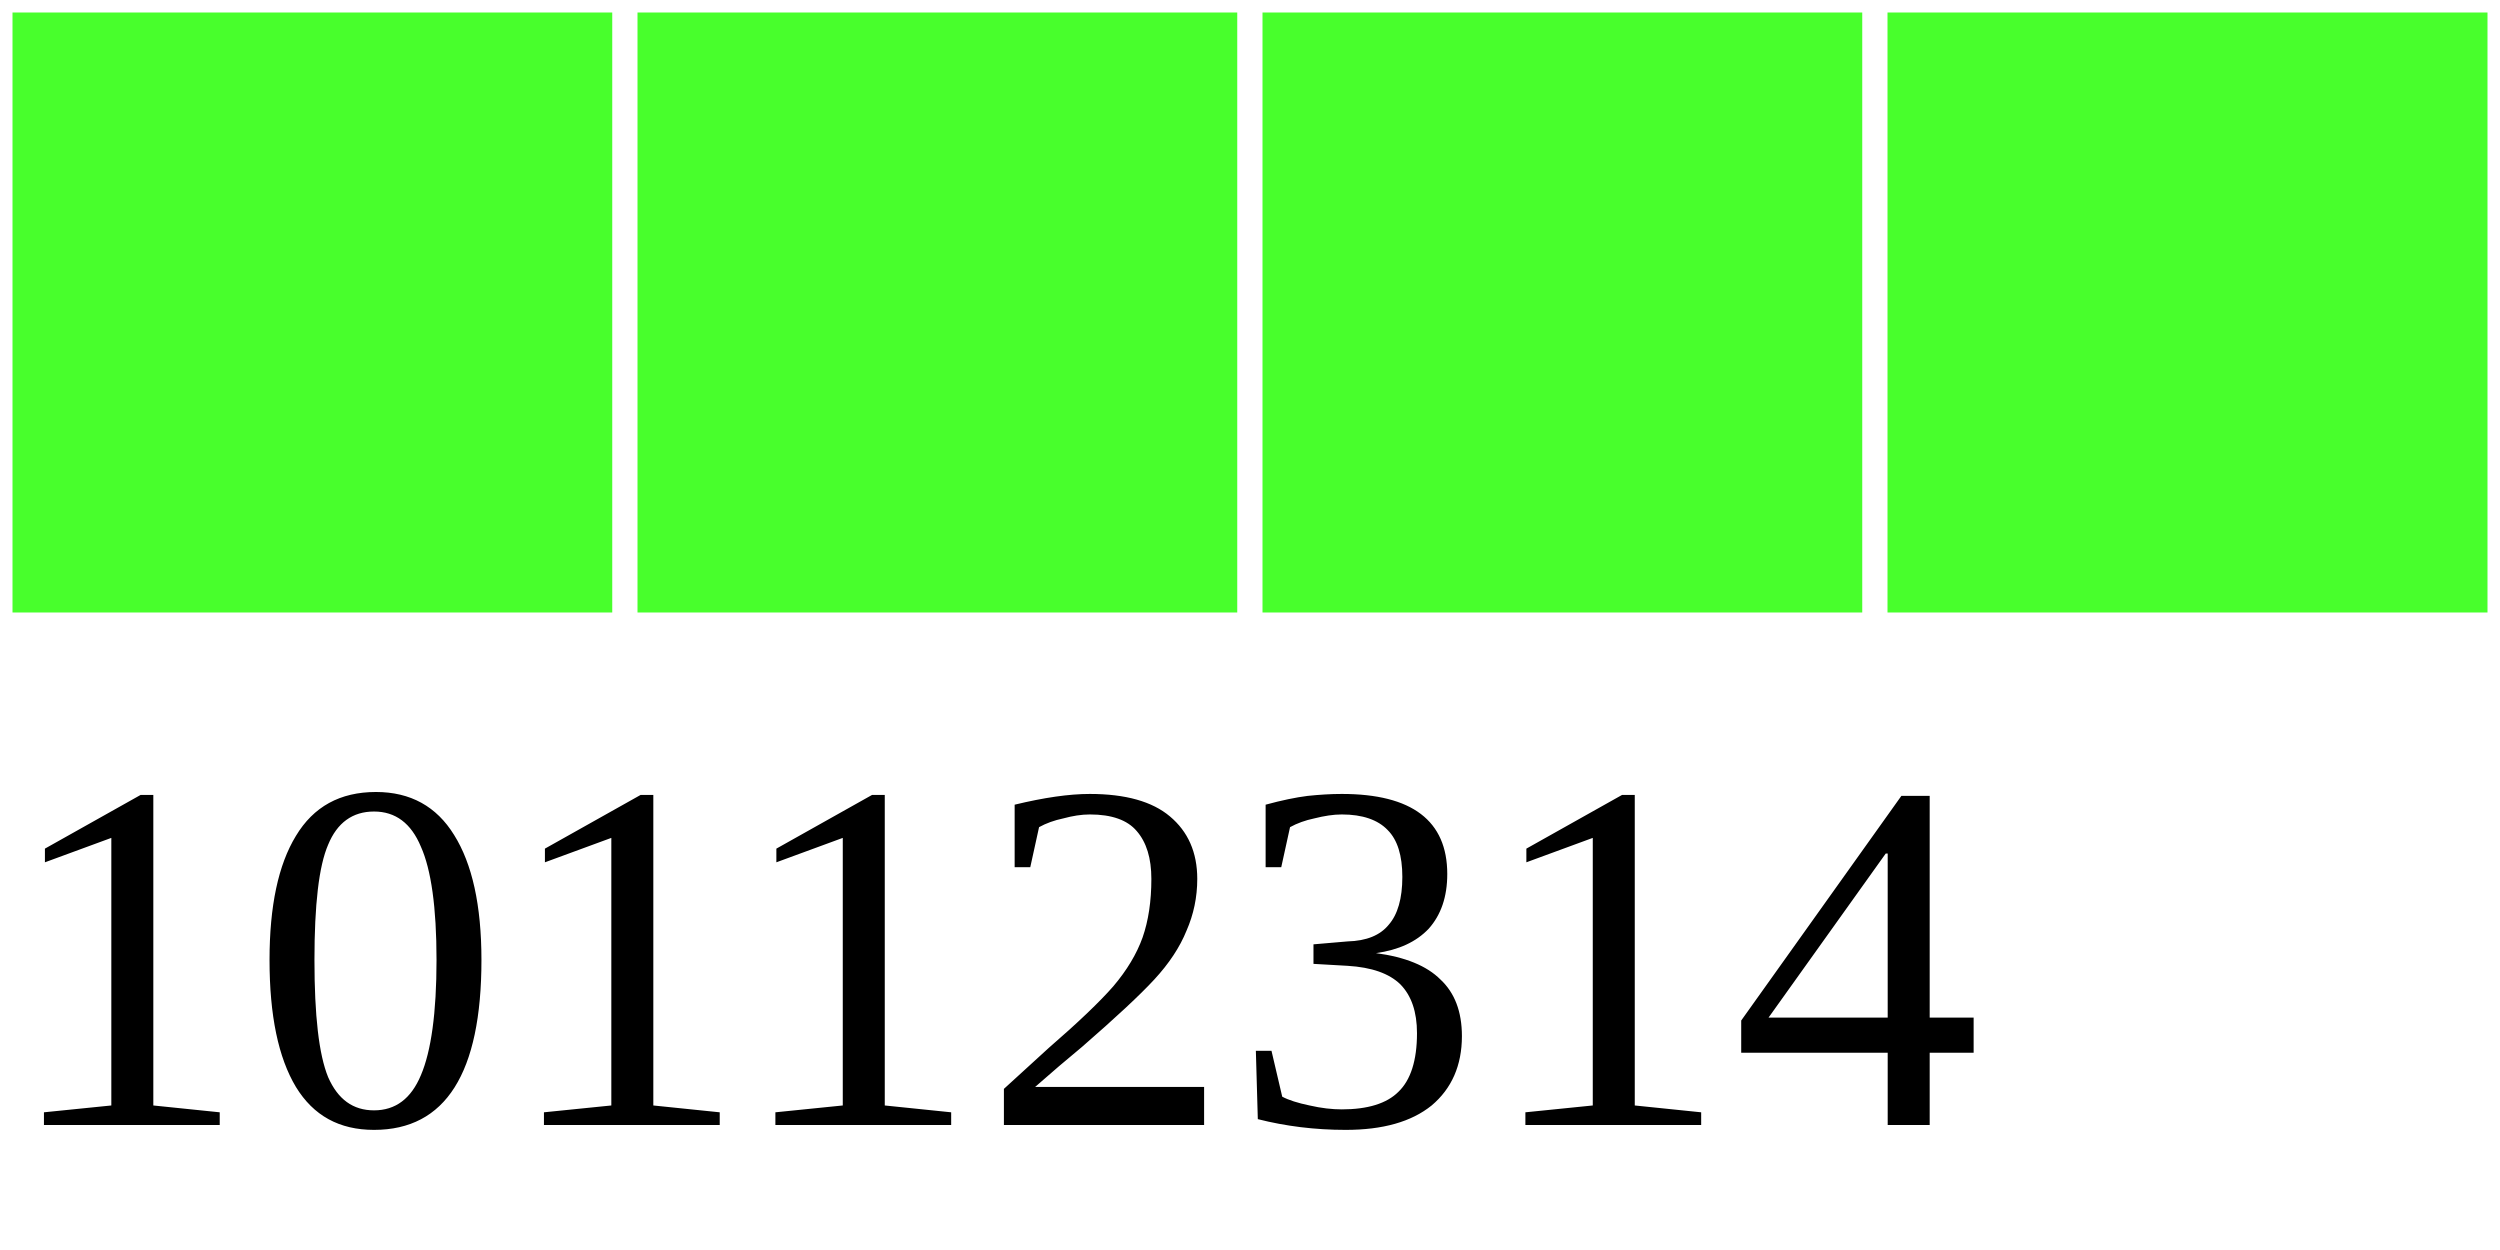
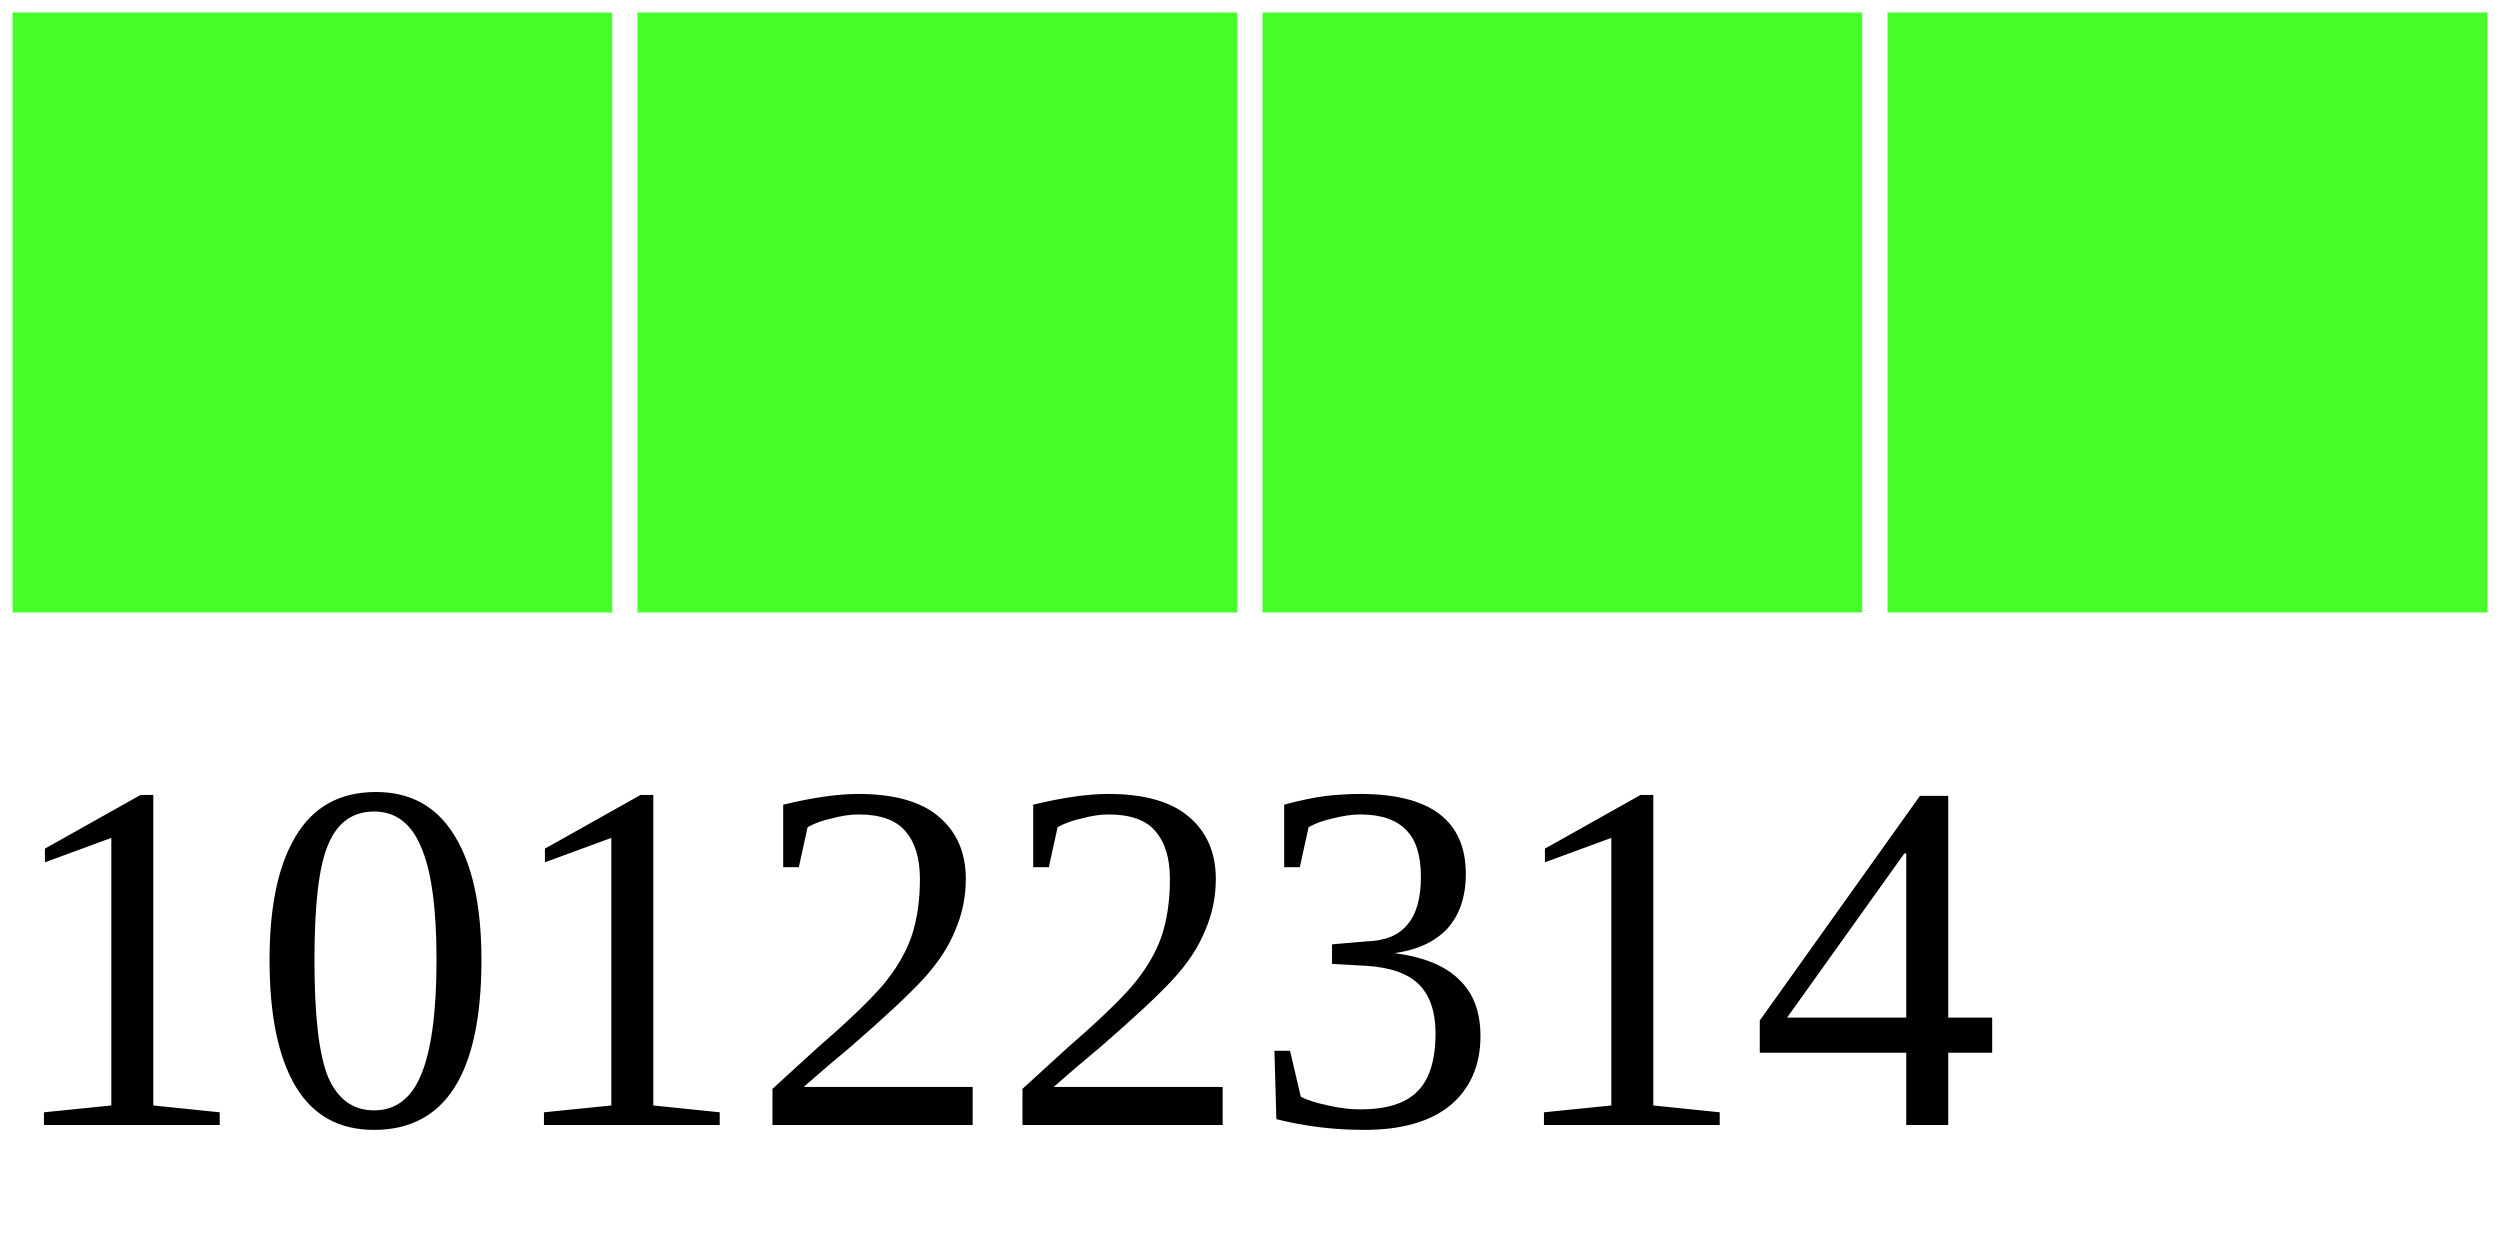
<svg xmlns="http://www.w3.org/2000/svg" width="40" height="20">
  <g>
    <rect width="10" height="10" style="fill:#48FF2C;stroke-width:0.4;stroke:rgb(255,255,255)" x="0" />
    <rect width="10" height="10" style="fill:#48FF2C;stroke-width:0.4;stroke:rgb(255,255,255)" x="10" />
    <rect width="10" height="10" style="fill:#48FF2C;stroke-width:0.4;stroke:rgb(255,255,255)" x="20" />
    <rect width="10" height="10" style="fill:#48FF2C;stroke-width:0.4;stroke:rgb(255,255,255)" x="30" />
-     <text x="0" y="18" fill="black" font-size="8">10112314</text>
+     <text x="0" y="18" fill="black" font-size="8">10122314</text>
  </g>
</svg>
